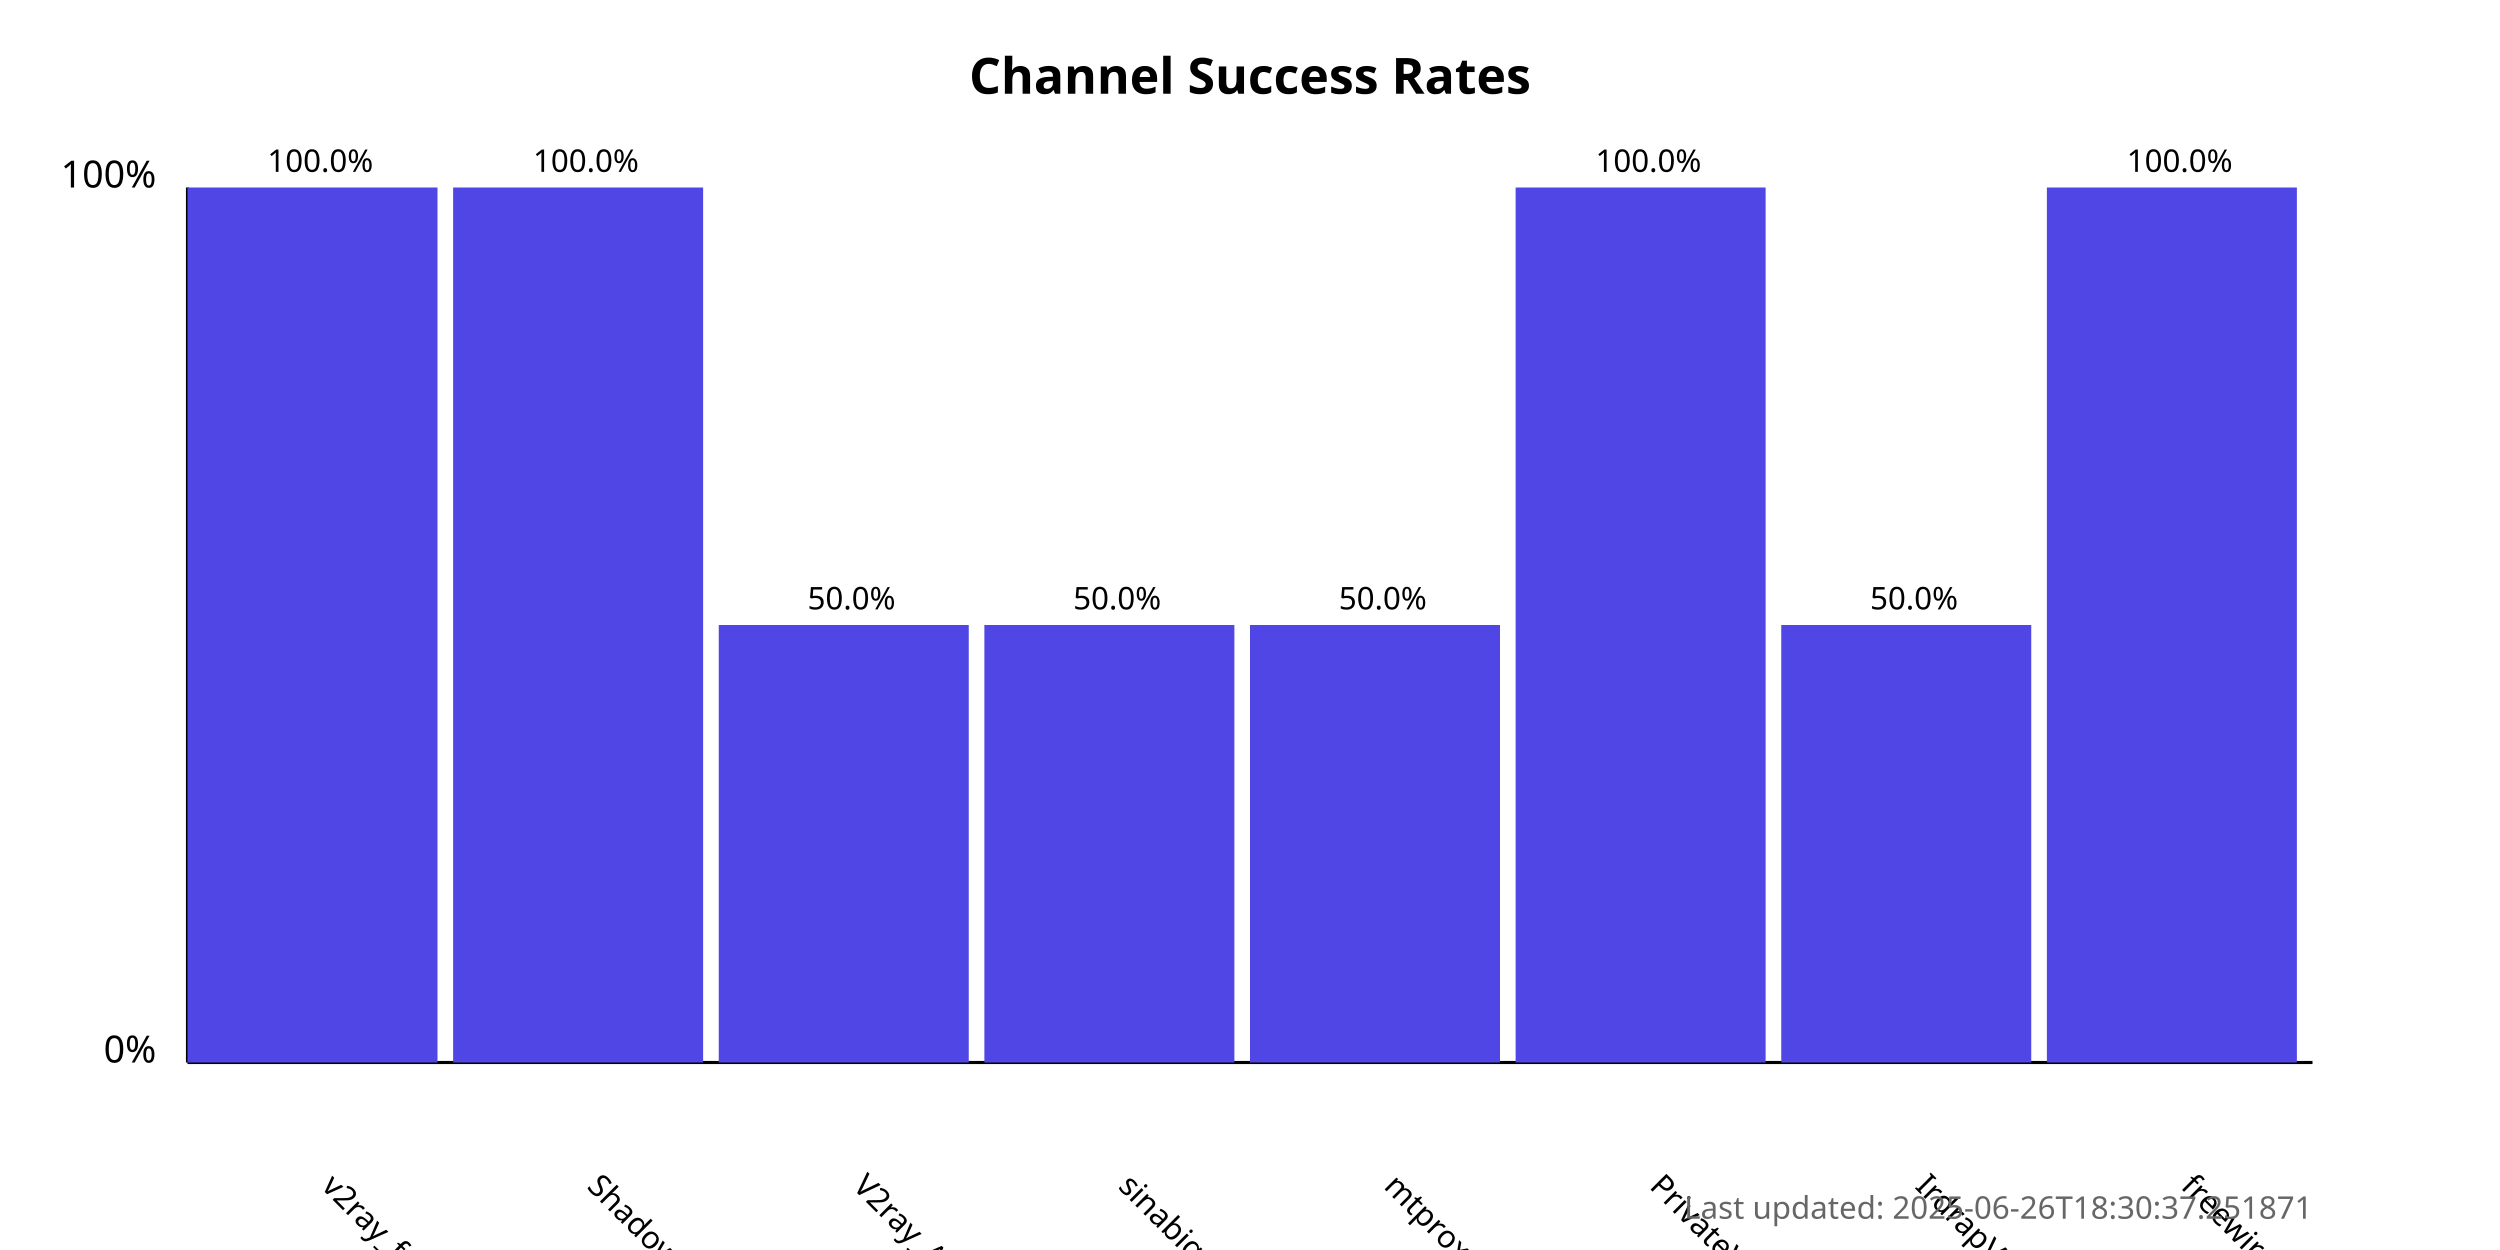
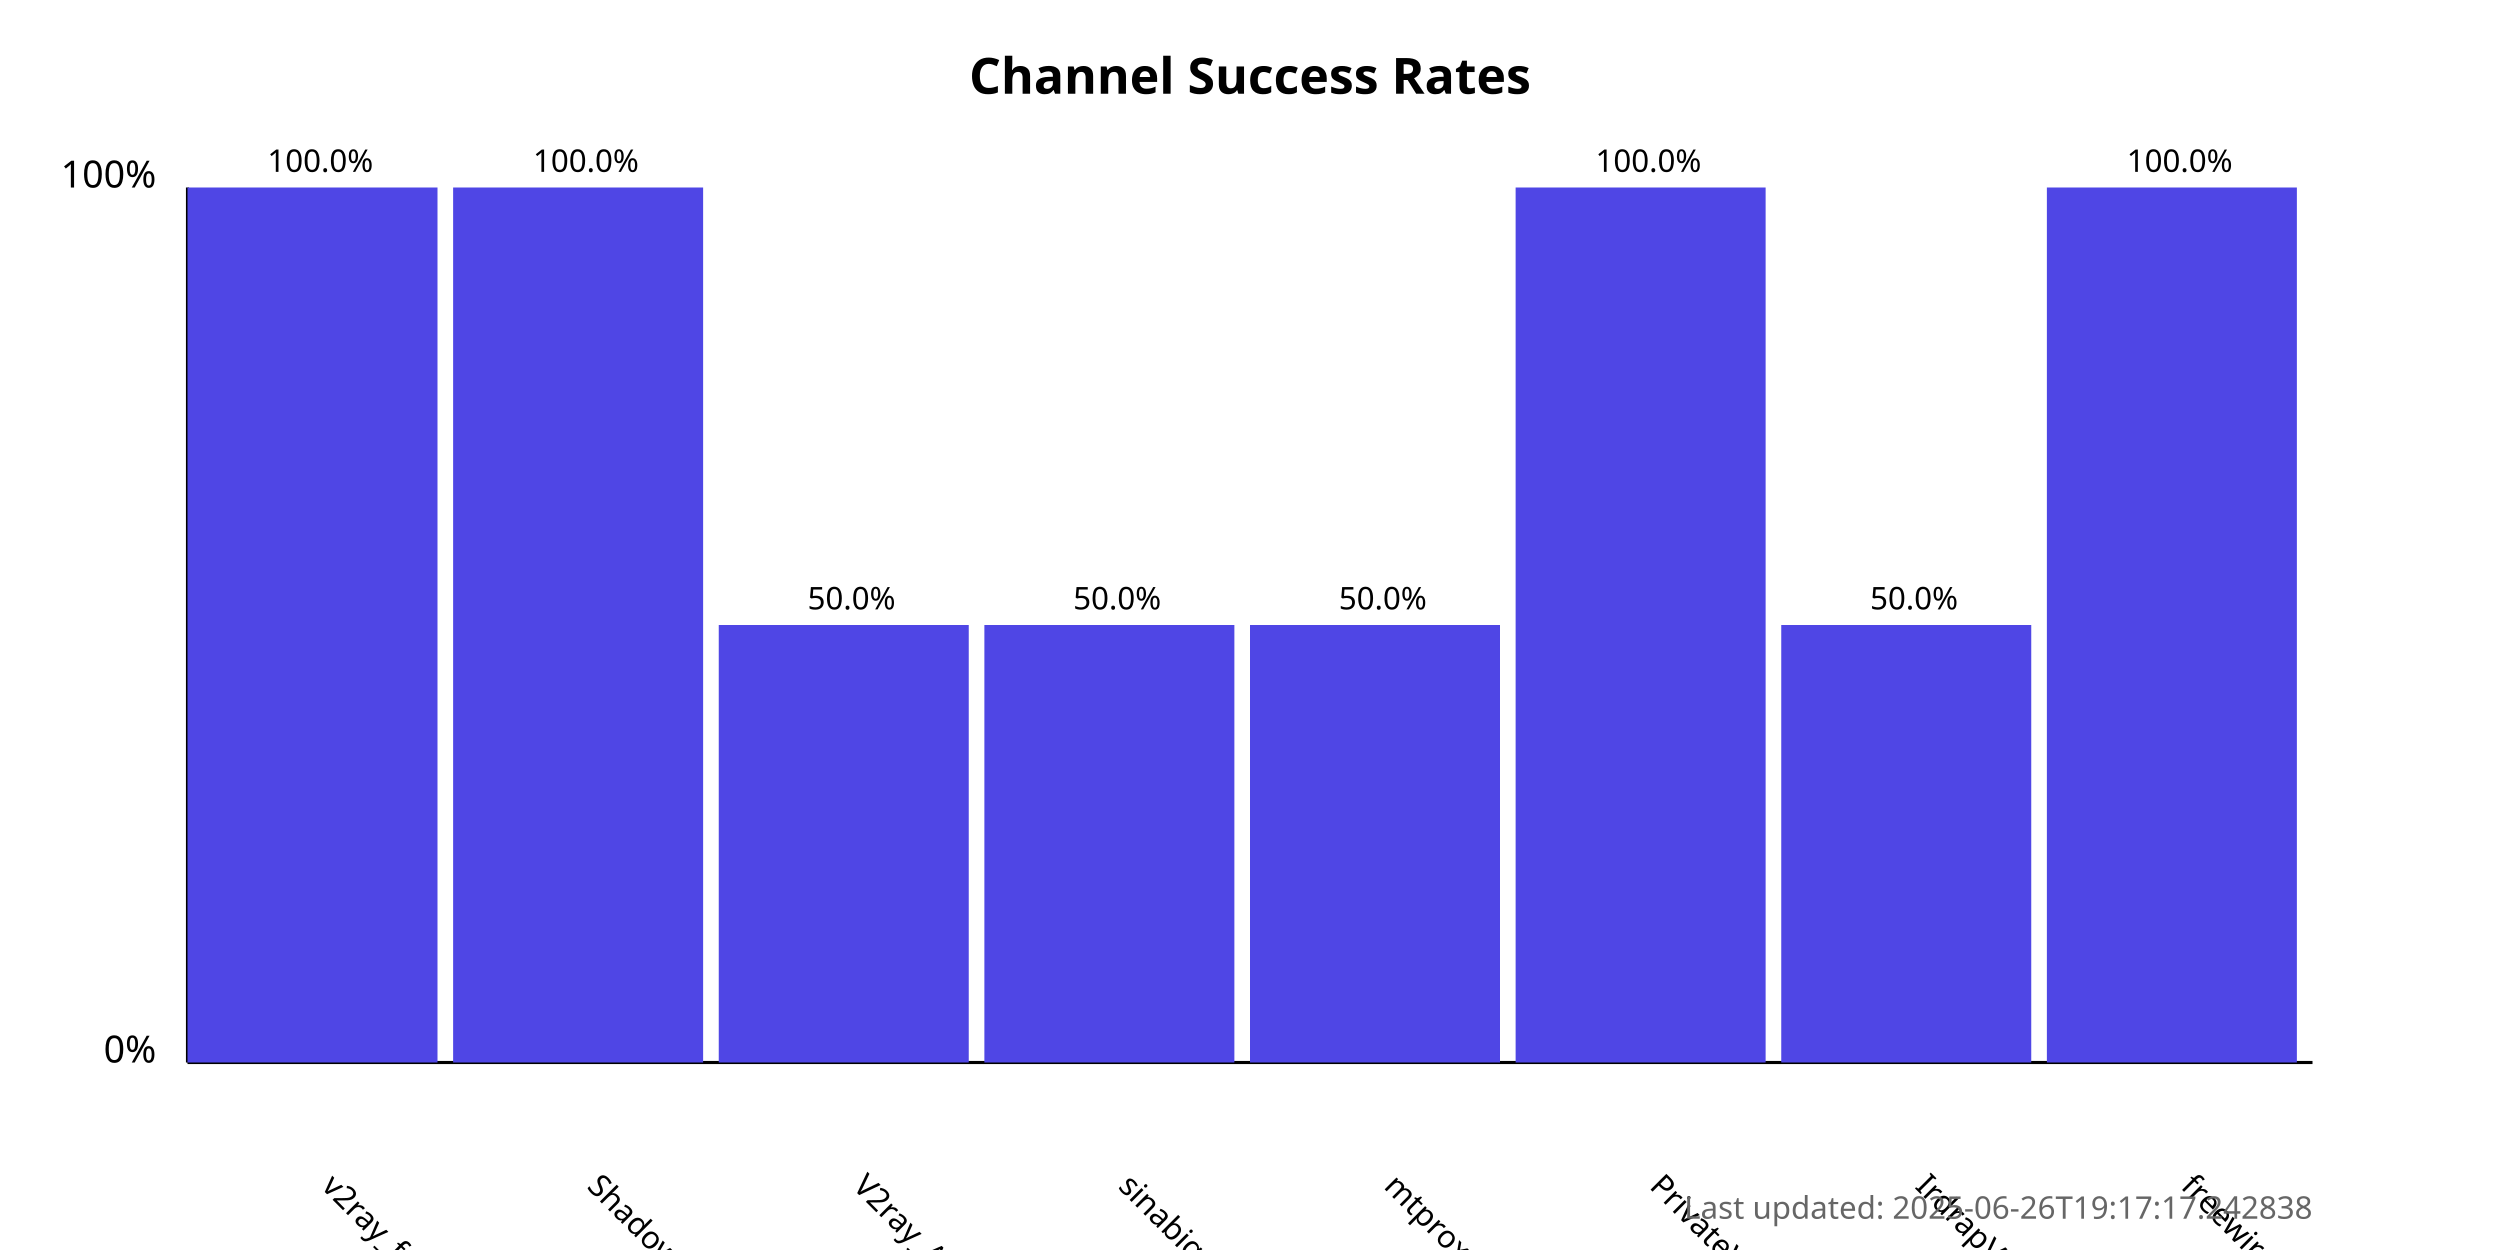
<svg xmlns="http://www.w3.org/2000/svg" width="800" height="400">
  <style>
            .chart-title { font: bold 16px sans-serif; }
            .axis-label { font: 12px sans-serif; }
            .tick-label { font: 10px sans-serif; }
            .bar { fill: #4f46e5; }
            .bar:hover { fill: #6366f1; }
            .timestamp { font: 10px sans-serif; fill: #666; }
        </style>
  <text x="400.0" y="30" text-anchor="middle" class="chart-title">
            Channel Success Rates
        </text>
  <line x1="60" y1="340" x2="60" y2="60" stroke="black" stroke-width="1" />
  <line x1="60" y1="340" x2="740" y2="340" stroke="black" stroke-width="1" />
  <text x="50" y="340" text-anchor="end" class="axis-label">0%</text>
  <text x="50" y="60" text-anchor="end" class="axis-label">100%</text>
  <g>
    <rect x="60" y="60.0" width="80.0" height="280.0" class="bar" />
    <text x="102.5" y="380" transform="rotate(45, 102.5, 380)" text-anchor="start" class="tick-label">
                v2ray_free_conf
            </text>
    <text x="102.5" y="55.0" text-anchor="middle" class="tick-label">
                100.0%
            </text>
  </g>
  <g>
    <rect x="145.0" y="60.0" width="80.0" height="280.0" class="bar" />
    <text x="187.5" y="380" transform="rotate(45, 187.5, 380)" text-anchor="start" class="tick-label">
                ShadowProxy66
            </text>
    <text x="187.5" y="55.0" text-anchor="middle" class="tick-label">
                100.0%
            </text>
  </g>
  <g>
    <rect x="230.0" y="200.0" width="80.0" height="140.0" class="bar" />
    <text x="272.5" y="380" transform="rotate(45, 272.5, 380)" text-anchor="start" class="tick-label">
                V2ray_Alpha
            </text>
    <text x="272.5" y="195.0" text-anchor="middle" class="tick-label">
                50.0%
            </text>
  </g>
  <g>
    <rect x="315.0" y="200.0" width="80.0" height="140.0" class="bar" />
    <text x="357.5" y="380" transform="rotate(45, 357.5, 380)" text-anchor="start" class="tick-label">
                sinabigo
            </text>
    <text x="357.5" y="195.0" text-anchor="middle" class="tick-label">
                50.0%
            </text>
  </g>
  <g>
    <rect x="400.0" y="200.0" width="80.0" height="140.0" class="bar" />
    <text x="442.5" y="380" transform="rotate(45, 442.5, 380)" text-anchor="start" class="tick-label">
                mtproxy_lists
            </text>
    <text x="442.5" y="195.0" text-anchor="middle" class="tick-label">
                50.0%
            </text>
  </g>
  <g>
    <rect x="485.0" y="60.0" width="80.0" height="280.0" class="bar" />
    <text x="527.5" y="380" transform="rotate(45, 527.5, 380)" text-anchor="start" class="tick-label">
                PrivateVPNs
            </text>
    <text x="527.5" y="55.0" text-anchor="middle" class="tick-label">
                100.0%
            </text>
  </g>
  <g>
    <rect x="570.0" y="200.0" width="80.0" height="140.0" class="bar" />
    <text x="612.5" y="380" transform="rotate(45, 612.5, 380)" text-anchor="start" class="tick-label">
                IrdrapVPNnews
            </text>
    <text x="612.5" y="195.0" text-anchor="middle" class="tick-label">
                50.0%
            </text>
  </g>
  <g>
    <rect x="655.0" y="60.0" width="80.0" height="280.0" class="bar" />
    <text x="697.5" y="380" transform="rotate(45, 697.5, 380)" text-anchor="start" class="tick-label">
                freewireguard
            </text>
    <text x="697.5" y="55.0" text-anchor="middle" class="tick-label">
                100.0%
            </text>
  </g>
  <text x="740" y="390" text-anchor="end" class="timestamp">
-             Last updated: 2025-06-26T18:30:37.251871
+             Last updated: 2025-06-26T19:17:17.242838
        </text>
</svg>
